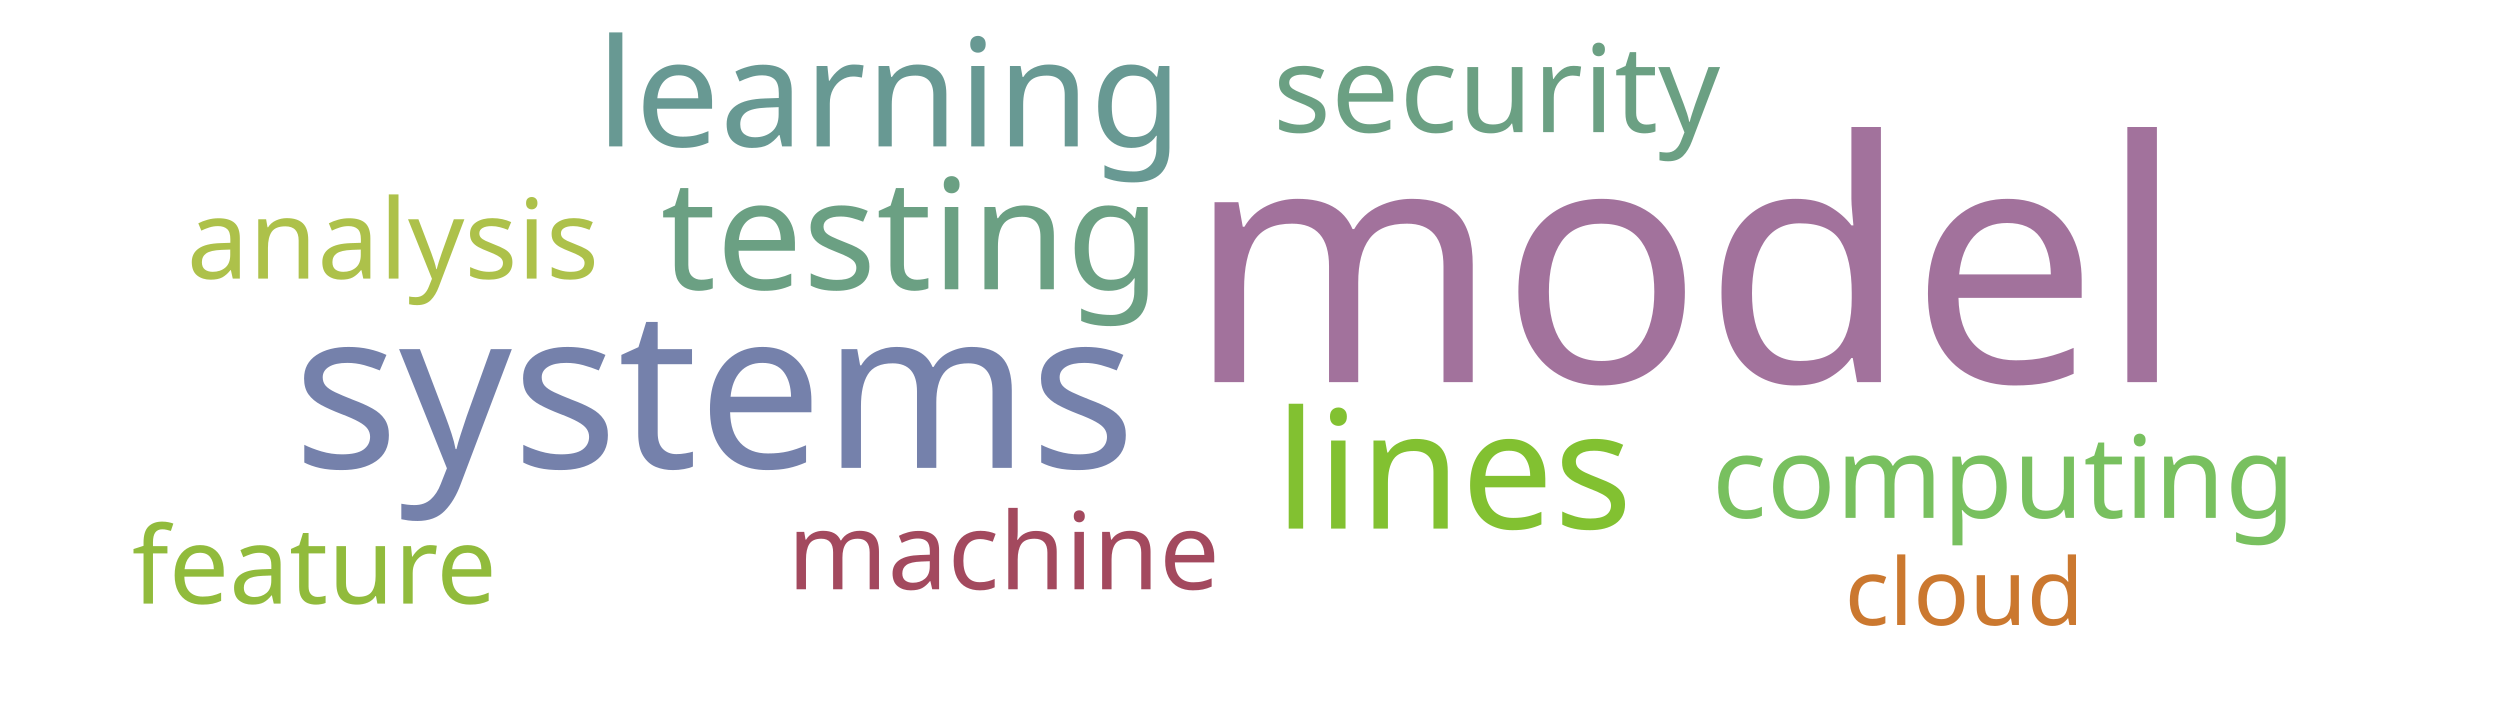
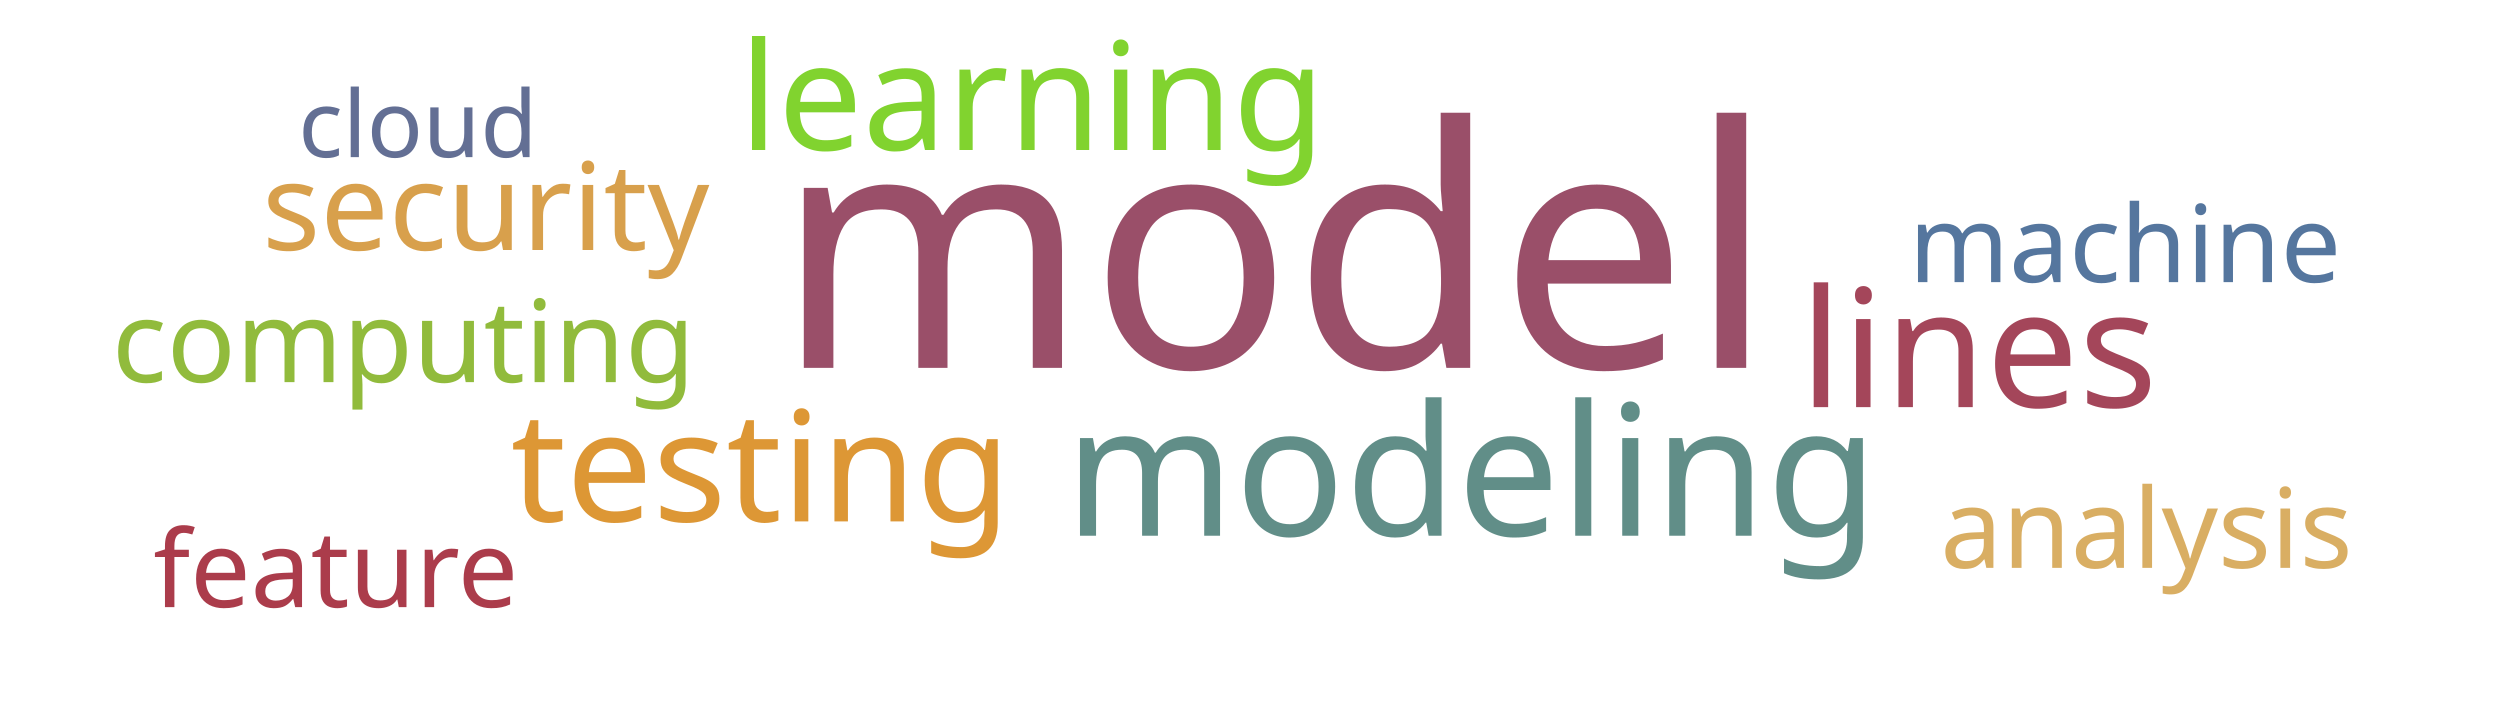
<svg xmlns="http://www.w3.org/2000/svg" width="700" height="200">
  <g transform="translate(350, 100)">
-     <text text-anchor="middle" style="font-family: Impact; font-size: 94px; fill: #a2729c" transform="translate(122,7)rotate(0)">model</text>
-     <text text-anchor="middle" style="font-family: Impact; font-size: 62px; fill: #7581ab" transform="translate(-150,31)rotate(0)">systems</text>
-     <text text-anchor="middle" style="font-family: Impact; font-size: 46px; fill: #82c131" transform="translate(57,48)rotate(0)">lines</text>
-     <text text-anchor="middle" style="font-family: Impact; font-size: 43px; fill: #6ba083" transform="translate(-95,-19)rotate(0)">testing</text>
-     <text text-anchor="middle" style="font-family: Impact; font-size: 42px; fill: #689993" transform="translate(-101,-59)rotate(0)">learning</text>
-     <text text-anchor="middle" style="font-family: Impact; font-size: 34px; fill: #6ba083" transform="translate(69,-63)rotate(0)">security</text>
-     <text text-anchor="middle" style="font-family: Impact; font-size: 32px; fill: #78c05f" transform="translate(211,45)rotate(0)">computing</text>
-     <text text-anchor="middle" style="font-family: Impact; font-size: 31px; fill: #adc14a" transform="translate(-240,-22)rotate(0)">analysis</text>
-     <text text-anchor="middle" style="font-family: Impact; font-size: 30px; fill: #a3495e" transform="translate(-69,65)rotate(0)">machine</text>
-     <text text-anchor="middle" style="font-family: Impact; font-size: 30px; fill: #91bb3c" transform="translate(-262,69)rotate(0)">feature</text>
-     <text text-anchor="middle" style="font-family: Impact; font-size: 26px; fill: #cb782f" transform="translate(200,75)rotate(0)">cloud</text>
+     <text text-anchor="middle" style="font-family: Impact; font-size: 94px; fill: #9a4f69" transform="translate(7,3)rotate(0)">model</text>
+     <text text-anchor="middle" style="font-family: Impact; font-size: 51px; fill: #618e88" transform="translate(62,50)rotate(0)">modeling</text>
+     <text text-anchor="middle" style="font-family: Impact; font-size: 46px; fill: #a4465a" transform="translate(204,14)rotate(0)">lines</text>
+     <text text-anchor="middle" style="font-family: Impact; font-size: 43px; fill: #dd9735" transform="translate(-137,46)rotate(0)">testing</text>
+     <text text-anchor="middle" style="font-family: Impact; font-size: 42px; fill: #81d32f" transform="translate(-61,-58)rotate(0)">learning</text>
+     <text text-anchor="middle" style="font-family: Impact; font-size: 34px; fill: #d8a04c" transform="translate(-214,-30)rotate(0)">security</text>
+     <text text-anchor="middle" style="font-family: Impact; font-size: 32px; fill: #91bb3c" transform="translate(-237,7)rotate(0)">computing</text>
+     <text text-anchor="middle" style="font-family: Impact; font-size: 31px; fill: #d9ae63" transform="translate(251,59)rotate(0)">analysis</text>
+     <text text-anchor="middle" style="font-family: Impact; font-size: 30px; fill: #55769e" transform="translate(245,-21)rotate(0)">machine</text>
+     <text text-anchor="middle" style="font-family: Impact; font-size: 30px; fill: #ab3c4b" transform="translate(-256,70)rotate(0)">feature</text>
+     <text text-anchor="middle" style="font-family: Impact; font-size: 26px; fill: #636f94" transform="translate(-233,-56)rotate(0)">cloud</text>
  </g>
</svg>
